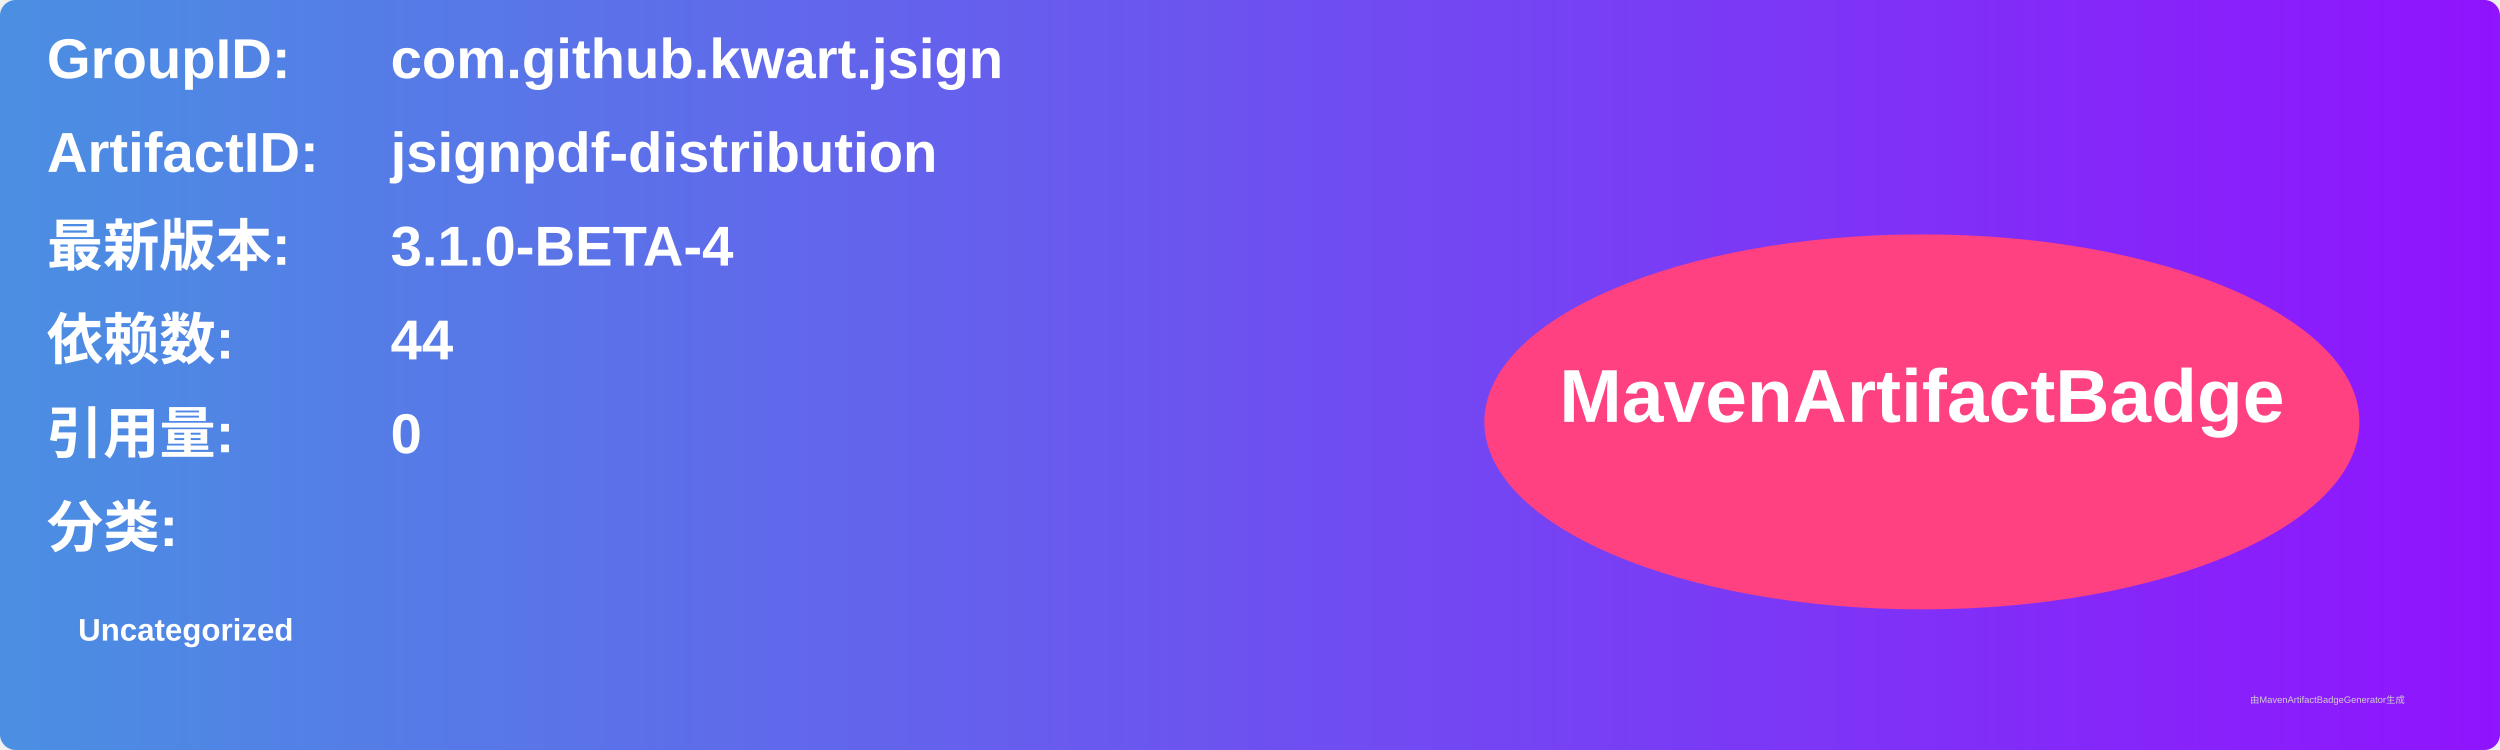
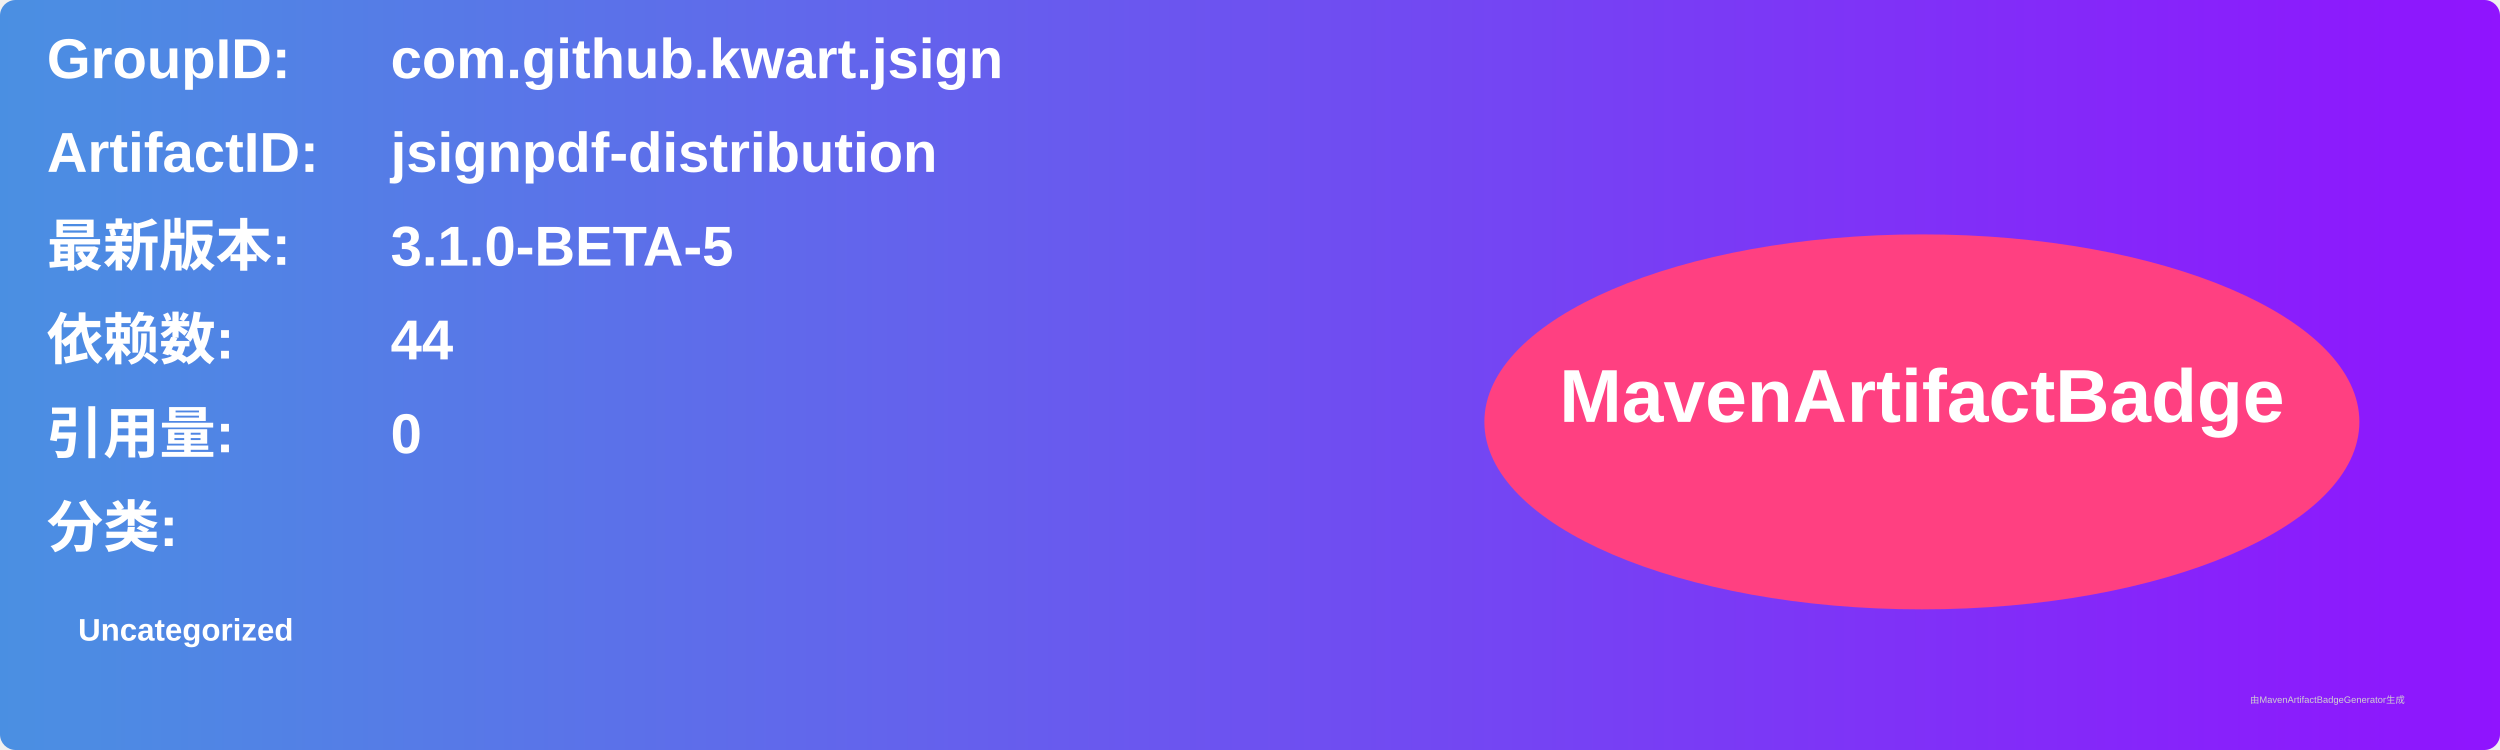
<svg xmlns="http://www.w3.org/2000/svg" width="800" height="240" viewBox="0 0 800 240">
  <linearGradient id="grad" x1="0%" y1="0%" x2="100%" y2="0%">
    <stop offset="0%" stop-color="#4a90e2" />
    <stop offset="100%" stop-color="#9013fe" />
  </linearGradient>
  <rect width="100%" height="100%" rx="5" ry="5" fill="url(#grad)" />
  <g transform="translate(15, 15)">
    <text x="0" y="10" font-family="Arial" font-size="18" fill="white" font-weight="bold" width="260">GroupID:</text>
    <text x="110" y="10" font-family="Arial" font-size="18" fill="white" font-weight="bold" width="460">com.github.kwart.jsign</text>
    <text x="0" y="40" font-family="Arial" font-size="18" fill="white" font-weight="bold" width="260">ArtifactID:</text>
    <text x="110" y="40" font-family="Arial" font-size="18" fill="white" font-weight="bold" width="460">jsignpdf-distribution</text>
    <text x="0" y="70" font-family="Arial" font-size="18" fill="white" font-weight="bold">最新版本:</text>
    <text x="110" y="70" font-family="Arial" font-size="18" fill="white" font-weight="bold">
-       <tspan font-weight="bold">3.1.0-BETA-4</tspan>
+       <tspan font-weight="bold">3.1.0-BETA-5</tspan>
    </text>
    <text x="0" y="100" font-family="Arial" font-size="18" fill="white" font-weight="bold">依赖数: </text>
    <text x="110" y="100" font-family="Arial" font-size="18" fill="white">
      <tspan font-weight="bold">44</tspan>
    </text>
    <text x="0" y="130" font-family="Arial" font-size="18" fill="white" font-weight="bold">引用量: </text>
    <text x="110" y="130" font-family="Arial" font-size="18" fill="white">
      <tspan font-weight="bold">0</tspan>
    </text>
    <text x="0" y="160" font-family="Arial" font-size="18" fill="white" font-weight="bold">分类:</text>
    <text x="10" y="190" font-family="Arial" font-size="10" fill="white">
      <tspan font-weight="bold">Uncategorized</tspan>
    </text>
    <ellipse cx="600" cy="120" rx="140" ry="60" fill="#ff4081" />
    <text x="600" y="120" text-anchor="middle" font-family="Arial" font-size="24" fill="white" font-weight="bold">MavenArtifactBadge</text>
  </g>
  <text x="720" y="225" font-family="Arial" font-size="3" fill="#d0d0d0">由MavenArtifactBadgeGenerator生成</text>
</svg>
